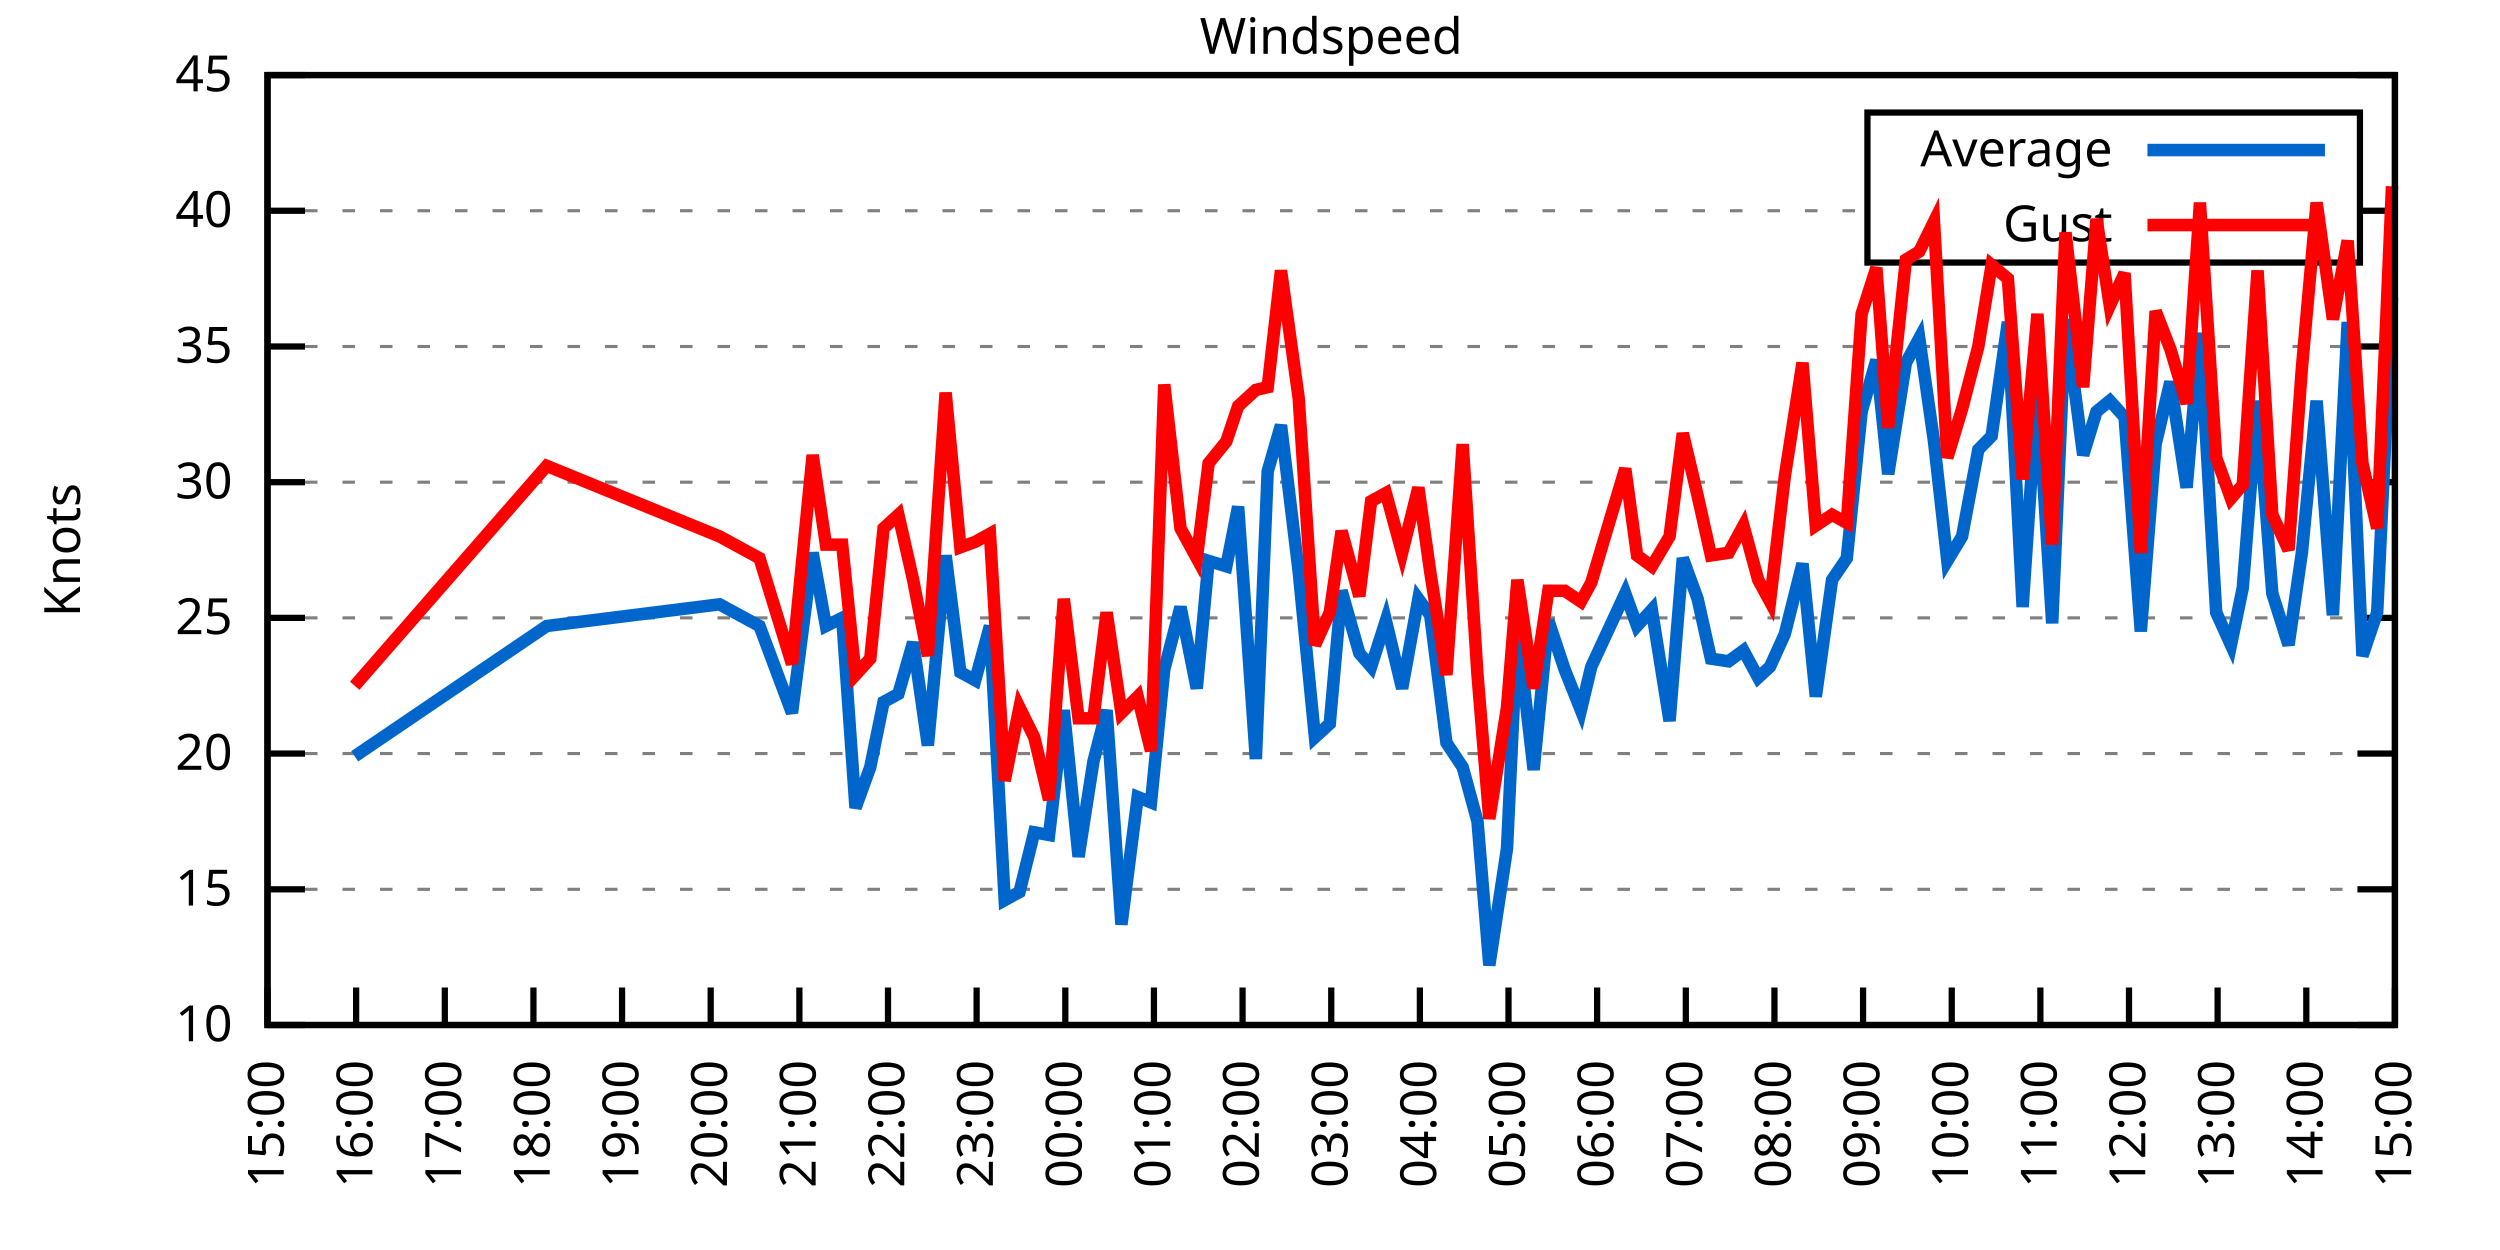
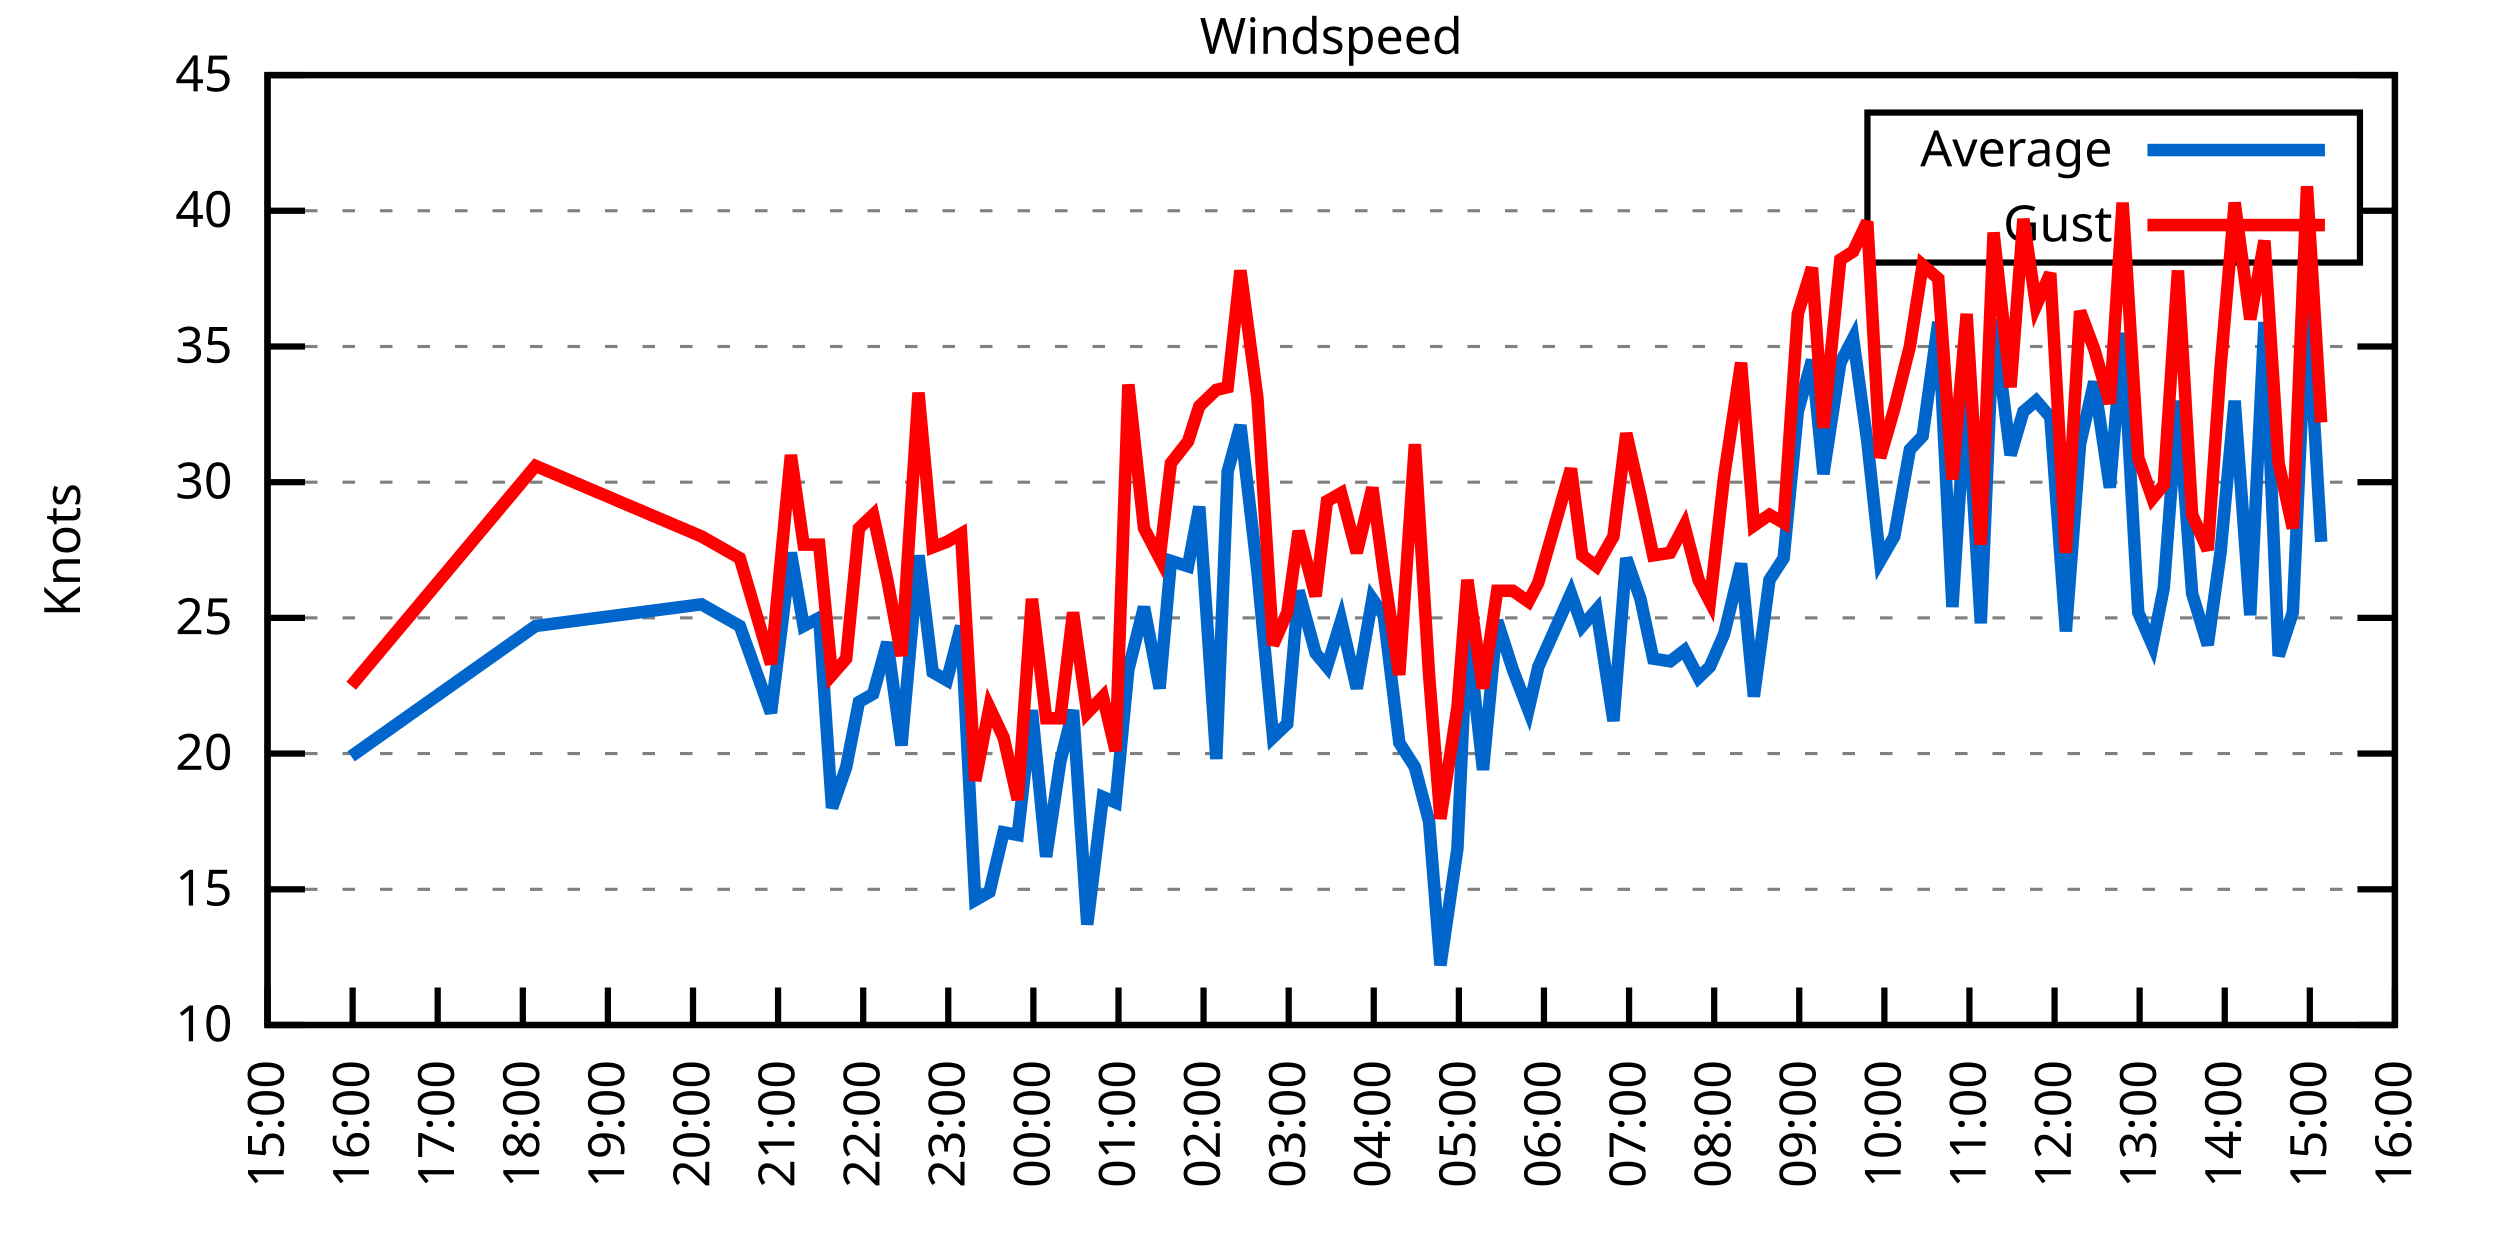
<svg xmlns="http://www.w3.org/2000/svg" xmlns:xlink="http://www.w3.org/1999/xlink" width="400" height="200" viewBox="0 0 400 200">
  <g id="gnuplot_canvas">
    <rect x="0" y="0" width="400" height="200" fill="none" />
    <defs>
      <circle id="gpDot" r="0.5" stroke-width="0.5" stroke="currentColor" />
      <path id="gpPt0" stroke-width="0.333" stroke="currentColor" d="M-1,0 h2 M0,-1 v2" />
      <path id="gpPt1" stroke-width="0.333" stroke="currentColor" d="M-1,-1 L1,1 M1,-1 L-1,1" />
      <path id="gpPt2" stroke-width="0.333" stroke="currentColor" d="M-1,0 L1,0 M0,-1 L0,1 M-1,-1 L1,1 M-1,1 L1,-1" />
      <rect id="gpPt3" stroke-width="0.333" stroke="currentColor" x="-1" y="-1" width="2" height="2" />
      <rect id="gpPt4" stroke-width="0.333" stroke="currentColor" fill="currentColor" x="-1" y="-1" width="2" height="2" />
      <circle id="gpPt5" stroke-width="0.333" stroke="currentColor" cx="0" cy="0" r="1" />
      <use xlink:href="#gpPt5" id="gpPt6" fill="currentColor" stroke="none" />
      <path id="gpPt7" stroke-width="0.333" stroke="currentColor" d="M0,-1.33 L-1.33,0.67 L1.33,0.67 z" />
      <use xlink:href="#gpPt7" id="gpPt8" fill="currentColor" stroke="none" />
      <use xlink:href="#gpPt7" id="gpPt9" stroke="currentColor" transform="rotate(180)" />
      <use xlink:href="#gpPt9" id="gpPt10" fill="currentColor" stroke="none" />
      <use xlink:href="#gpPt3" id="gpPt11" stroke="currentColor" transform="rotate(45)" />
      <use xlink:href="#gpPt11" id="gpPt12" fill="currentColor" stroke="none" />
      <path id="gpPt13" stroke-width="0.333" stroke="currentColor" d="M0,1.330 L1.265,0.411 L0.782,-1.067 L-0.782,-1.076 L-1.265,0.411 z" />
      <use xlink:href="#gpPt13" id="gpPt14" fill="currentColor" stroke="none" />
      <filter id="textbox" filterUnits="objectBoundingBox" x="0" y="0" height="1" width="1">
        <feFlood flood-color="white" flood-opacity="1" result="bgnd" />
        <feComposite in="SourceGraphic" in2="bgnd" operator="atop" />
      </filter>
      <filter id="greybox" filterUnits="objectBoundingBox" x="0" y="0" height="1" width="1">
        <feFlood flood-color="lightgrey" flood-opacity="1" result="grey" />
        <feComposite in="SourceGraphic" in2="grey" operator="atop" />
      </filter>
    </defs>
    <g fill="none" color="white" stroke="currentColor" stroke-width="1.00" stroke-linecap="butt" stroke-linejoin="miter">
</g>
    <g fill="none" color="black" stroke="currentColor" stroke-width="1.00" stroke-linecap="butt" stroke-linejoin="miter">
      <g stroke="none" shape-rendering="crispEdges">
        <polygon fill="rgb(255, 255, 255)" points="42.80,164.00 383.18,164.00 383.18,12.02 42.80,12.02 " />
      </g>
    </g>
    <g fill="none" color="black" stroke="currentColor" stroke-width="1.00" stroke-linecap="butt" stroke-linejoin="miter">
</g>
    <g fill="none" color="black" stroke="black" stroke-width="0.50" stroke-linecap="butt" stroke-linejoin="miter">
</g>
    <g fill="none" color="gray" stroke="currentColor" stroke-width="0.50" stroke-linecap="butt" stroke-linejoin="miter">
      <path stroke="gray" stroke-dasharray="2,4" class="gridline" d="M42.80,164.00 L383.19,164.00  " />
    </g>
    <g fill="none" color="gray" stroke="gray" stroke-width="1.00" stroke-linecap="butt" stroke-linejoin="miter">
</g>
    <g fill="none" color="black" stroke="currentColor" stroke-width="1.00" stroke-linecap="butt" stroke-linejoin="miter">
      <path stroke="black" d="M42.80,164.00 L48.80,164.00 M383.19,164.00 L377.19,164.00  " />
      <g transform="translate(37.20,166.60)" stroke="none" fill="black" font-family="Sans" font-size="8.00" text-anchor="end">
        <text>
          <tspan font-family="Sans"> 10</tspan>
        </text>
      </g>
    </g>
    <g fill="none" color="black" stroke="currentColor" stroke-width="1.00" stroke-linecap="butt" stroke-linejoin="miter">
</g>
    <g fill="none" color="black" stroke="black" stroke-width="0.50" stroke-linecap="butt" stroke-linejoin="miter">
</g>
    <g fill="none" color="gray" stroke="currentColor" stroke-width="0.50" stroke-linecap="butt" stroke-linejoin="miter">
      <path stroke="gray" stroke-dasharray="2,4" class="gridline" d="M42.80,142.29 L383.19,142.29  " />
    </g>
    <g fill="none" color="gray" stroke="gray" stroke-width="1.00" stroke-linecap="butt" stroke-linejoin="miter">
</g>
    <g fill="none" color="black" stroke="currentColor" stroke-width="1.00" stroke-linecap="butt" stroke-linejoin="miter">
      <path stroke="black" d="M42.80,142.29 L48.80,142.29 M383.19,142.29 L377.19,142.29  " />
      <g transform="translate(37.20,144.89)" stroke="none" fill="black" font-family="Sans" font-size="8.00" text-anchor="end">
        <text>
          <tspan font-family="Sans"> 15</tspan>
        </text>
      </g>
    </g>
    <g fill="none" color="black" stroke="currentColor" stroke-width="1.00" stroke-linecap="butt" stroke-linejoin="miter">
</g>
    <g fill="none" color="black" stroke="black" stroke-width="0.50" stroke-linecap="butt" stroke-linejoin="miter">
</g>
    <g fill="none" color="gray" stroke="currentColor" stroke-width="0.50" stroke-linecap="butt" stroke-linejoin="miter">
      <path stroke="gray" stroke-dasharray="2,4" class="gridline" d="M42.80,120.57 L383.19,120.57  " />
    </g>
    <g fill="none" color="gray" stroke="gray" stroke-width="1.00" stroke-linecap="butt" stroke-linejoin="miter">
</g>
    <g fill="none" color="black" stroke="currentColor" stroke-width="1.00" stroke-linecap="butt" stroke-linejoin="miter">
      <path stroke="black" d="M42.80,120.57 L48.80,120.57 M383.19,120.57 L377.19,120.57  " />
      <g transform="translate(37.20,123.17)" stroke="none" fill="black" font-family="Sans" font-size="8.00" text-anchor="end">
        <text>
          <tspan font-family="Sans"> 20</tspan>
        </text>
      </g>
    </g>
    <g fill="none" color="black" stroke="currentColor" stroke-width="1.00" stroke-linecap="butt" stroke-linejoin="miter">
</g>
    <g fill="none" color="black" stroke="black" stroke-width="0.50" stroke-linecap="butt" stroke-linejoin="miter">
</g>
    <g fill="none" color="gray" stroke="currentColor" stroke-width="0.50" stroke-linecap="butt" stroke-linejoin="miter">
      <path stroke="gray" stroke-dasharray="2,4" class="gridline" d="M42.80,98.86 L383.19,98.86  " />
    </g>
    <g fill="none" color="gray" stroke="gray" stroke-width="1.00" stroke-linecap="butt" stroke-linejoin="miter">
</g>
    <g fill="none" color="black" stroke="currentColor" stroke-width="1.00" stroke-linecap="butt" stroke-linejoin="miter">
      <path stroke="black" d="M42.80,98.86 L48.80,98.86 M383.19,98.86 L377.19,98.86  " />
      <g transform="translate(37.20,101.46)" stroke="none" fill="black" font-family="Sans" font-size="8.00" text-anchor="end">
        <text>
          <tspan font-family="Sans"> 25</tspan>
        </text>
      </g>
    </g>
    <g fill="none" color="black" stroke="currentColor" stroke-width="1.00" stroke-linecap="butt" stroke-linejoin="miter">
</g>
    <g fill="none" color="black" stroke="black" stroke-width="0.50" stroke-linecap="butt" stroke-linejoin="miter">
</g>
    <g fill="none" color="gray" stroke="currentColor" stroke-width="0.50" stroke-linecap="butt" stroke-linejoin="miter">
      <path stroke="gray" stroke-dasharray="2,4" class="gridline" d="M42.80,77.15 L383.19,77.15  " />
    </g>
    <g fill="none" color="gray" stroke="gray" stroke-width="1.00" stroke-linecap="butt" stroke-linejoin="miter">
</g>
    <g fill="none" color="black" stroke="currentColor" stroke-width="1.00" stroke-linecap="butt" stroke-linejoin="miter">
      <path stroke="black" d="M42.80,77.15 L48.80,77.15 M383.19,77.15 L377.19,77.15  " />
      <g transform="translate(37.20,79.75)" stroke="none" fill="black" font-family="Sans" font-size="8.00" text-anchor="end">
        <text>
          <tspan font-family="Sans"> 30</tspan>
        </text>
      </g>
    </g>
    <g fill="none" color="black" stroke="currentColor" stroke-width="1.00" stroke-linecap="butt" stroke-linejoin="miter">
</g>
    <g fill="none" color="black" stroke="black" stroke-width="0.50" stroke-linecap="butt" stroke-linejoin="miter">
</g>
    <g fill="none" color="gray" stroke="currentColor" stroke-width="0.50" stroke-linecap="butt" stroke-linejoin="miter">
      <path stroke="gray" stroke-dasharray="2,4" class="gridline" d="M42.80,55.44 L383.19,55.44  " />
    </g>
    <g fill="none" color="gray" stroke="gray" stroke-width="1.00" stroke-linecap="butt" stroke-linejoin="miter">
</g>
    <g fill="none" color="black" stroke="currentColor" stroke-width="1.00" stroke-linecap="butt" stroke-linejoin="miter">
      <path stroke="black" d="M42.80,55.44 L48.80,55.44 M383.19,55.44 L377.19,55.44  " />
      <g transform="translate(37.20,58.04)" stroke="none" fill="black" font-family="Sans" font-size="8.00" text-anchor="end">
        <text>
          <tspan font-family="Sans"> 35</tspan>
        </text>
      </g>
    </g>
    <g fill="none" color="black" stroke="currentColor" stroke-width="1.00" stroke-linecap="butt" stroke-linejoin="miter">
</g>
    <g fill="none" color="black" stroke="black" stroke-width="0.50" stroke-linecap="butt" stroke-linejoin="miter">
</g>
    <g fill="none" color="gray" stroke="currentColor" stroke-width="0.50" stroke-linecap="butt" stroke-linejoin="miter">
      <path stroke="gray" stroke-dasharray="2,4" class="gridline" d="M42.80,33.72 L298.79,33.72 M377.59,33.72 L383.19,33.72  " />
    </g>
    <g fill="none" color="gray" stroke="gray" stroke-width="1.00" stroke-linecap="butt" stroke-linejoin="miter">
</g>
    <g fill="none" color="black" stroke="currentColor" stroke-width="1.00" stroke-linecap="butt" stroke-linejoin="miter">
      <path stroke="black" d="M42.80,33.72 L48.80,33.72 M383.19,33.72 L377.19,33.72  " />
      <g transform="translate(37.20,36.32)" stroke="none" fill="black" font-family="Sans" font-size="8.00" text-anchor="end">
        <text>
          <tspan font-family="Sans"> 40</tspan>
        </text>
      </g>
    </g>
    <g fill="none" color="black" stroke="currentColor" stroke-width="1.00" stroke-linecap="butt" stroke-linejoin="miter">
</g>
    <g fill="none" color="black" stroke="black" stroke-width="0.50" stroke-linecap="butt" stroke-linejoin="miter">
</g>
    <g fill="none" color="gray" stroke="currentColor" stroke-width="0.50" stroke-linecap="butt" stroke-linejoin="miter">
      <path stroke="gray" stroke-dasharray="2,4" class="gridline" d="M42.80,12.01 L383.19,12.01  " />
    </g>
    <g fill="none" color="gray" stroke="gray" stroke-width="1.00" stroke-linecap="butt" stroke-linejoin="miter">
</g>
    <g fill="none" color="black" stroke="currentColor" stroke-width="1.00" stroke-linecap="butt" stroke-linejoin="miter">
      <path stroke="black" d="M42.80,12.01 L48.80,12.01 M383.19,12.01 L377.19,12.01  " />
      <g transform="translate(37.20,14.61)" stroke="none" fill="black" font-family="Sans" font-size="8.00" text-anchor="end">
        <text>
          <tspan font-family="Sans"> 45</tspan>
        </text>
      </g>
    </g>
    <g fill="none" color="black" stroke="currentColor" stroke-width="1.00" stroke-linecap="butt" stroke-linejoin="miter">
      <path stroke="black" d="M42.80,164.00 L42.80,158.00  " />
      <g transform="translate(45.40,169.60) rotate(270.00)" stroke="none" fill="black" font-family="Sans" font-size="8.00" text-anchor="end">
        <text>
          <tspan font-family="Sans">15:00</tspan>
        </text>
      </g>
    </g>
    <g fill="none" color="black" stroke="currentColor" stroke-width="1.00" stroke-linecap="butt" stroke-linejoin="miter">
-       <path stroke="black" d="M56.98,164.00 L56.98,158.00  " />
-       <g transform="translate(59.58,169.60) rotate(270.00)" stroke="none" fill="black" font-family="Sans" font-size="8.00" text-anchor="end">
+       <path stroke="black" d="M56.42,164.00 L56.42,158.00  " />
+       <g transform="translate(59.02,169.60) rotate(270.00)" stroke="none" fill="black" font-family="Sans" font-size="8.00" text-anchor="end">
        <text>
          <tspan font-family="Sans">16:00</tspan>
        </text>
      </g>
    </g>
    <g fill="none" color="black" stroke="currentColor" stroke-width="1.00" stroke-linecap="butt" stroke-linejoin="miter">
-       <path stroke="black" d="M71.17,164.00 L71.17,158.00  " />
-       <g transform="translate(73.77,169.60) rotate(270.00)" stroke="none" fill="black" font-family="Sans" font-size="8.00" text-anchor="end">
+       <path stroke="black" d="M70.03,164.00 L70.03,158.00  " />
+       <g transform="translate(72.63,169.60) rotate(270.00)" stroke="none" fill="black" font-family="Sans" font-size="8.00" text-anchor="end">
        <text>
          <tspan font-family="Sans">17:00</tspan>
        </text>
      </g>
    </g>
    <g fill="none" color="black" stroke="currentColor" stroke-width="1.00" stroke-linecap="butt" stroke-linejoin="miter">
-       <path stroke="black" d="M85.35,164.00 L85.35,158.00  " />
-       <g transform="translate(87.95,169.60) rotate(270.00)" stroke="none" fill="black" font-family="Sans" font-size="8.00" text-anchor="end">
+       <path stroke="black" d="M83.65,164.00 L83.65,158.00  " />
+       <g transform="translate(86.25,169.60) rotate(270.00)" stroke="none" fill="black" font-family="Sans" font-size="8.00" text-anchor="end">
        <text>
          <tspan font-family="Sans">18:00</tspan>
        </text>
      </g>
    </g>
    <g fill="none" color="black" stroke="currentColor" stroke-width="1.00" stroke-linecap="butt" stroke-linejoin="miter">
-       <path stroke="black" d="M99.53,164.00 L99.53,158.00  " />
-       <g transform="translate(102.13,169.60) rotate(270.00)" stroke="none" fill="black" font-family="Sans" font-size="8.00" text-anchor="end">
+       <path stroke="black" d="M97.26,164.00 L97.26,158.00  " />
+       <g transform="translate(99.86,169.60) rotate(270.00)" stroke="none" fill="black" font-family="Sans" font-size="8.00" text-anchor="end">
        <text>
          <tspan font-family="Sans">19:00</tspan>
        </text>
      </g>
    </g>
    <g fill="none" color="black" stroke="currentColor" stroke-width="1.00" stroke-linecap="butt" stroke-linejoin="miter">
-       <path stroke="black" d="M113.71,164.00 L113.71,158.00  " />
-       <g transform="translate(116.31,169.60) rotate(270.00)" stroke="none" fill="black" font-family="Sans" font-size="8.00" text-anchor="end">
+       <path stroke="black" d="M110.88,164.00 L110.88,158.00  " />
+       <g transform="translate(113.48,169.60) rotate(270.00)" stroke="none" fill="black" font-family="Sans" font-size="8.00" text-anchor="end">
        <text>
          <tspan font-family="Sans">20:00</tspan>
        </text>
      </g>
    </g>
    <g fill="none" color="black" stroke="currentColor" stroke-width="1.00" stroke-linecap="butt" stroke-linejoin="miter">
-       <path stroke="black" d="M127.90,164.00 L127.90,158.00  " />
-       <g transform="translate(130.50,169.60) rotate(270.00)" stroke="none" fill="black" font-family="Sans" font-size="8.00" text-anchor="end">
+       <path stroke="black" d="M124.49,164.00 L124.49,158.00  " />
+       <g transform="translate(127.09,169.60) rotate(270.00)" stroke="none" fill="black" font-family="Sans" font-size="8.00" text-anchor="end">
        <text>
          <tspan font-family="Sans">21:00</tspan>
        </text>
      </g>
    </g>
    <g fill="none" color="black" stroke="currentColor" stroke-width="1.00" stroke-linecap="butt" stroke-linejoin="miter">
-       <path stroke="black" d="M142.08,164.00 L142.08,158.00  " />
-       <g transform="translate(144.68,169.60) rotate(270.00)" stroke="none" fill="black" font-family="Sans" font-size="8.00" text-anchor="end">
+       <path stroke="black" d="M138.11,164.00 L138.11,158.00  " />
+       <g transform="translate(140.71,169.60) rotate(270.00)" stroke="none" fill="black" font-family="Sans" font-size="8.00" text-anchor="end">
        <text>
          <tspan font-family="Sans">22:00</tspan>
        </text>
      </g>
    </g>
    <g fill="none" color="black" stroke="currentColor" stroke-width="1.00" stroke-linecap="butt" stroke-linejoin="miter">
-       <path stroke="black" d="M156.26,164.00 L156.26,158.00  " />
-       <g transform="translate(158.86,169.60) rotate(270.00)" stroke="none" fill="black" font-family="Sans" font-size="8.00" text-anchor="end">
+       <path stroke="black" d="M151.72,164.00 L151.72,158.00  " />
+       <g transform="translate(154.32,169.60) rotate(270.00)" stroke="none" fill="black" font-family="Sans" font-size="8.00" text-anchor="end">
        <text>
          <tspan font-family="Sans">23:00</tspan>
        </text>
      </g>
    </g>
    <g fill="none" color="black" stroke="currentColor" stroke-width="1.00" stroke-linecap="butt" stroke-linejoin="miter">
-       <path stroke="black" d="M170.45,164.00 L170.45,158.00  " />
-       <g transform="translate(173.05,169.60) rotate(270.00)" stroke="none" fill="black" font-family="Sans" font-size="8.00" text-anchor="end">
+       <path stroke="black" d="M165.34,164.00 L165.34,158.00  " />
+       <g transform="translate(167.94,169.60) rotate(270.00)" stroke="none" fill="black" font-family="Sans" font-size="8.00" text-anchor="end">
        <text>
          <tspan font-family="Sans">00:00</tspan>
        </text>
      </g>
    </g>
    <g fill="none" color="black" stroke="currentColor" stroke-width="1.00" stroke-linecap="butt" stroke-linejoin="miter">
-       <path stroke="black" d="M184.63,164.00 L184.63,158.00  " />
-       <g transform="translate(187.23,169.60) rotate(270.00)" stroke="none" fill="black" font-family="Sans" font-size="8.00" text-anchor="end">
+       <path stroke="black" d="M178.96,164.00 L178.96,158.00  " />
+       <g transform="translate(181.56,169.60) rotate(270.00)" stroke="none" fill="black" font-family="Sans" font-size="8.00" text-anchor="end">
        <text>
          <tspan font-family="Sans">01:00</tspan>
        </text>
      </g>
    </g>
    <g fill="none" color="black" stroke="currentColor" stroke-width="1.00" stroke-linecap="butt" stroke-linejoin="miter">
-       <path stroke="black" d="M198.81,164.00 L198.81,158.00  " />
-       <g transform="translate(201.41,169.60) rotate(270.00)" stroke="none" fill="black" font-family="Sans" font-size="8.00" text-anchor="end">
+       <path stroke="black" d="M192.57,164.00 L192.57,158.00  " />
+       <g transform="translate(195.17,169.60) rotate(270.00)" stroke="none" fill="black" font-family="Sans" font-size="8.00" text-anchor="end">
        <text>
          <tspan font-family="Sans">02:00</tspan>
        </text>
      </g>
    </g>
    <g fill="none" color="black" stroke="currentColor" stroke-width="1.00" stroke-linecap="butt" stroke-linejoin="miter">
-       <path stroke="black" d="M213.00,164.00 L213.00,158.00  " />
-       <g transform="translate(215.60,169.60) rotate(270.00)" stroke="none" fill="black" font-family="Sans" font-size="8.00" text-anchor="end">
+       <path stroke="black" d="M206.19,164.00 L206.19,158.00  " />
+       <g transform="translate(208.79,169.60) rotate(270.00)" stroke="none" fill="black" font-family="Sans" font-size="8.00" text-anchor="end">
        <text>
          <tspan font-family="Sans">03:00</tspan>
        </text>
      </g>
    </g>
    <g fill="none" color="black" stroke="currentColor" stroke-width="1.00" stroke-linecap="butt" stroke-linejoin="miter">
-       <path stroke="black" d="M227.18,164.00 L227.18,158.00  " />
-       <g transform="translate(229.78,169.60) rotate(270.00)" stroke="none" fill="black" font-family="Sans" font-size="8.00" text-anchor="end">
+       <path stroke="black" d="M219.80,164.00 L219.80,158.00  " />
+       <g transform="translate(222.40,169.60) rotate(270.00)" stroke="none" fill="black" font-family="Sans" font-size="8.00" text-anchor="end">
        <text>
          <tspan font-family="Sans">04:00</tspan>
        </text>
      </g>
    </g>
    <g fill="none" color="black" stroke="currentColor" stroke-width="1.00" stroke-linecap="butt" stroke-linejoin="miter">
-       <path stroke="black" d="M241.36,164.00 L241.36,158.00  " />
-       <g transform="translate(243.96,169.60) rotate(270.00)" stroke="none" fill="black" font-family="Sans" font-size="8.00" text-anchor="end">
+       <path stroke="black" d="M233.42,164.00 L233.42,158.00  " />
+       <g transform="translate(236.02,169.60) rotate(270.00)" stroke="none" fill="black" font-family="Sans" font-size="8.00" text-anchor="end">
        <text>
          <tspan font-family="Sans">05:00</tspan>
        </text>
      </g>
    </g>
    <g fill="none" color="black" stroke="currentColor" stroke-width="1.00" stroke-linecap="butt" stroke-linejoin="miter">
-       <path stroke="black" d="M255.54,164.00 L255.54,158.00  " />
-       <g transform="translate(258.14,169.60) rotate(270.00)" stroke="none" fill="black" font-family="Sans" font-size="8.00" text-anchor="end">
+       <path stroke="black" d="M247.03,164.00 L247.03,158.00  " />
+       <g transform="translate(249.63,169.60) rotate(270.00)" stroke="none" fill="black" font-family="Sans" font-size="8.00" text-anchor="end">
        <text>
          <tspan font-family="Sans">06:00</tspan>
        </text>
      </g>
    </g>
    <g fill="none" color="black" stroke="currentColor" stroke-width="1.00" stroke-linecap="butt" stroke-linejoin="miter">
-       <path stroke="black" d="M269.73,164.00 L269.73,158.00  " />
-       <g transform="translate(272.33,169.60) rotate(270.00)" stroke="none" fill="black" font-family="Sans" font-size="8.00" text-anchor="end">
+       <path stroke="black" d="M260.65,164.00 L260.65,158.00  " />
+       <g transform="translate(263.25,169.60) rotate(270.00)" stroke="none" fill="black" font-family="Sans" font-size="8.00" text-anchor="end">
        <text>
          <tspan font-family="Sans">07:00</tspan>
        </text>
      </g>
    </g>
    <g fill="none" color="black" stroke="currentColor" stroke-width="1.00" stroke-linecap="butt" stroke-linejoin="miter">
-       <path stroke="black" d="M283.91,164.00 L283.91,158.00  " />
-       <g transform="translate(286.51,169.60) rotate(270.00)" stroke="none" fill="black" font-family="Sans" font-size="8.00" text-anchor="end">
+       <path stroke="black" d="M274.27,164.00 L274.27,158.00  " />
+       <g transform="translate(276.87,169.60) rotate(270.00)" stroke="none" fill="black" font-family="Sans" font-size="8.00" text-anchor="end">
        <text>
          <tspan font-family="Sans">08:00</tspan>
        </text>
      </g>
    </g>
    <g fill="none" color="black" stroke="currentColor" stroke-width="1.00" stroke-linecap="butt" stroke-linejoin="miter">
-       <path stroke="black" d="M298.09,164.00 L298.09,158.00  " />
-       <g transform="translate(300.69,169.60) rotate(270.00)" stroke="none" fill="black" font-family="Sans" font-size="8.00" text-anchor="end">
+       <path stroke="black" d="M287.88,164.00 L287.88,158.00  " />
+       <g transform="translate(290.48,169.60) rotate(270.00)" stroke="none" fill="black" font-family="Sans" font-size="8.00" text-anchor="end">
        <text>
          <tspan font-family="Sans">09:00</tspan>
        </text>
      </g>
    </g>
    <g fill="none" color="black" stroke="currentColor" stroke-width="1.00" stroke-linecap="butt" stroke-linejoin="miter">
-       <path stroke="black" d="M312.28,164.00 L312.28,158.00  " />
-       <g transform="translate(314.88,169.60) rotate(270.00)" stroke="none" fill="black" font-family="Sans" font-size="8.00" text-anchor="end">
+       <path stroke="black" d="M301.50,164.00 L301.50,158.00  " />
+       <g transform="translate(304.10,169.60) rotate(270.00)" stroke="none" fill="black" font-family="Sans" font-size="8.00" text-anchor="end">
        <text>
          <tspan font-family="Sans">10:00</tspan>
        </text>
      </g>
    </g>
    <g fill="none" color="black" stroke="currentColor" stroke-width="1.00" stroke-linecap="butt" stroke-linejoin="miter">
-       <path stroke="black" d="M326.46,164.00 L326.46,158.00  " />
-       <g transform="translate(329.06,169.60) rotate(270.00)" stroke="none" fill="black" font-family="Sans" font-size="8.00" text-anchor="end">
+       <path stroke="black" d="M315.11,164.00 L315.11,158.00  " />
+       <g transform="translate(317.71,169.60) rotate(270.00)" stroke="none" fill="black" font-family="Sans" font-size="8.00" text-anchor="end">
        <text>
          <tspan font-family="Sans">11:00</tspan>
        </text>
      </g>
    </g>
    <g fill="none" color="black" stroke="currentColor" stroke-width="1.00" stroke-linecap="butt" stroke-linejoin="miter">
-       <path stroke="black" d="M340.64,164.00 L340.64,158.00  " />
-       <g transform="translate(343.24,169.60) rotate(270.00)" stroke="none" fill="black" font-family="Sans" font-size="8.00" text-anchor="end">
+       <path stroke="black" d="M328.73,164.00 L328.73,158.00  " />
+       <g transform="translate(331.33,169.60) rotate(270.00)" stroke="none" fill="black" font-family="Sans" font-size="8.00" text-anchor="end">
        <text>
          <tspan font-family="Sans">12:00</tspan>
        </text>
      </g>
    </g>
    <g fill="none" color="black" stroke="currentColor" stroke-width="1.00" stroke-linecap="butt" stroke-linejoin="miter">
-       <path stroke="black" d="M354.82,164.00 L354.82,158.00  " />
-       <g transform="translate(357.42,169.60) rotate(270.00)" stroke="none" fill="black" font-family="Sans" font-size="8.00" text-anchor="end">
+       <path stroke="black" d="M342.34,164.00 L342.34,158.00  " />
+       <g transform="translate(344.94,169.60) rotate(270.00)" stroke="none" fill="black" font-family="Sans" font-size="8.00" text-anchor="end">
        <text>
          <tspan font-family="Sans">13:00</tspan>
        </text>
      </g>
    </g>
    <g fill="none" color="black" stroke="currentColor" stroke-width="1.00" stroke-linecap="butt" stroke-linejoin="miter">
-       <path stroke="black" d="M369.01,164.00 L369.01,158.00  " />
-       <g transform="translate(371.61,169.60) rotate(270.00)" stroke="none" fill="black" font-family="Sans" font-size="8.00" text-anchor="end">
+       <path stroke="black" d="M355.96,164.00 L355.96,158.00  " />
+       <g transform="translate(358.56,169.60) rotate(270.00)" stroke="none" fill="black" font-family="Sans" font-size="8.00" text-anchor="end">
        <text>
          <tspan font-family="Sans">14:00</tspan>
+         </text>
+       </g>
+     </g>
+     <g fill="none" color="black" stroke="currentColor" stroke-width="1.00" stroke-linecap="butt" stroke-linejoin="miter">
+       <path stroke="black" d="M369.57,164.00 L369.57,158.00  " />
+       <g transform="translate(372.17,169.60) rotate(270.00)" stroke="none" fill="black" font-family="Sans" font-size="8.00" text-anchor="end">
+         <text>
+           <tspan font-family="Sans">15:00</tspan>
        </text>
      </g>
    </g>
    <g fill="none" color="black" stroke="currentColor" stroke-width="1.00" stroke-linecap="butt" stroke-linejoin="miter">
      <path stroke="black" d="M383.19,164.00 L383.19,158.00  " />
      <g transform="translate(385.79,169.60) rotate(270.00)" stroke="none" fill="black" font-family="Sans" font-size="8.00" text-anchor="end">
        <text>
-           <tspan font-family="Sans">15:00</tspan>
+           <tspan font-family="Sans">16:00</tspan>
        </text>
      </g>
    </g>
    <g fill="none" color="black" stroke="currentColor" stroke-width="1.00" stroke-linecap="butt" stroke-linejoin="miter">
</g>
    <g fill="none" color="black" stroke="currentColor" stroke-width="1.00" stroke-linecap="butt" stroke-linejoin="miter">
      <path stroke="black" d="M42.80,12.01 L42.80,164.00 L383.19,164.00 L383.19,12.01 L42.80,12.01 Z  " />
    </g>
    <g fill="none" color="black" stroke="currentColor" stroke-width="1.00" stroke-linecap="butt" stroke-linejoin="miter">
</g>
    <g fill="none" color="black" stroke="currentColor" stroke-width="1.00" stroke-linecap="butt" stroke-linejoin="miter">
      <path stroke="black" d="M298.79,42.01 L298.79,18.01 L377.59,18.01 L377.59,42.01 L298.79,42.01 Z  " />
    </g>
    <g id="Windspeed_plot_1">
      <g fill="none" color="white" stroke="black" stroke-width="2.00" stroke-linecap="butt" stroke-linejoin="miter">
</g>
      <g fill="none" color="black" stroke="currentColor" stroke-width="2.00" stroke-linecap="butt" stroke-linejoin="miter">
        <g transform="translate(337.99,26.61)" stroke="none" fill="black" font-family="Sans" font-size="8.00" text-anchor="end">
          <text>
            <tspan font-family="Sans">Average</tspan>
          </text>
        </g>
      </g>
      <g fill="none" color="black" stroke="currentColor" stroke-width="2.00" stroke-linecap="butt" stroke-linejoin="miter">
-         <path stroke="rgb(  0, 102, 204)" d="M343.59,24.01 L371.99,24.01 M56.75,121.01 L87.48,100.16 L115.13,96.69 L121.52,100.16 L126.72,114.06 L130.02,88.44   L132.15,100.16 L134.75,98.86 L136.88,129.26 L139.24,122.75 L141.37,112.32 L143.74,111.02 L146.10,102.77 L148.46,119.27   L151.30,88.87 L153.66,107.55 L156.03,108.85 L158.39,100.16 L160.75,144.02 L163.12,142.72 L165.48,133.17 L167.85,133.60   L170.21,113.63 L172.57,137.08 L174.94,121.88 L177.06,113.63 L179.43,147.93 L182.03,127.52 L184.16,128.39 L186.28,107.11   L188.88,97.12 L191.48,110.15 L193.38,89.74 L196.21,90.61 L198.10,81.06 L200.94,121.44 L202.83,75.41 L204.96,68.03   L207.79,91.48 L210.39,117.97 L212.76,115.80 L214.65,94.52 L217.49,104.51 L219.38,106.68 L221.74,99.30 L224.34,110.15   L226.94,95.82 L228.83,98.43 L231.43,118.84 L234.03,122.75 L236.40,131.43 L238.29,154.45 L241.12,135.77 L242.78,100.60   L245.38,123.18 L247.74,99.30 L250.34,107.11 L252.94,113.63 L254.60,106.68 L260.04,94.95 L261.93,100.16 L264.29,97.56   L267.13,115.36 L269.25,89.31 L271.62,95.82 L273.75,105.38 L276.58,105.81 L278.95,104.07 L281.31,108.42 L283.20,106.68   L285.56,101.47 L288.40,90.18 L290.53,111.45 L293.13,92.78 L295.49,89.31 L297.86,65.86 L300.22,57.61 L302.11,75.85   L304.95,58.04 L307.08,54.13 L309.44,70.63 L311.57,89.74 L313.93,85.83 L316.53,71.94 L318.66,69.77 L321.26,51.53   L323.62,97.12 L325.99,61.95 L328.35,99.73 L330.48,51.09 L333.31,72.81 L335.44,65.86 L337.57,64.12 L339.93,66.73   L342.53,101.03 L344.90,71.07 L347.26,61.08 L349.86,78.02 L351.99,53.26 L354.59,97.99 L356.95,103.20 L358.84,94.08   L361.21,64.12 L363.57,94.95 L366.17,103.20 L368.30,88.44 L370.66,64.12 L373.26,98.43 L375.63,51.53 L377.99,104.94   L380.35,97.99 L382.72,47.62  " />
+         <path stroke="rgb(  0, 102, 204)" d="M343.59,24.01 L371.99,24.01 M56.19,121.01 L85.69,100.16 L112.24,96.69 L118.37,100.16 L123.36,114.06 L126.54,88.44   L128.58,100.16 L131.07,98.86 L133.12,129.26 L135.39,122.75 L137.43,112.32 L139.70,111.02 L141.97,102.77 L144.24,119.27   L146.96,88.87 L149.23,107.55 L151.50,108.85 L153.77,100.16 L156.04,144.02 L158.31,142.72 L160.57,133.17 L162.84,133.60   L165.11,113.63 L167.38,137.08 L169.65,121.88 L171.69,113.63 L173.96,147.93 L176.46,127.52 L178.50,128.39 L180.54,107.11   L183.04,97.12 L185.54,110.15 L187.35,89.74 L190.08,90.61 L191.89,81.06 L194.61,121.44 L196.43,75.41 L198.47,68.03   L201.19,91.48 L203.69,117.97 L205.96,115.80 L207.78,94.52 L210.50,104.51 L212.31,106.68 L214.58,99.30 L217.08,110.15   L219.58,95.82 L221.39,98.43 L223.89,118.84 L226.38,122.75 L228.65,131.43 L230.47,154.45 L233.19,135.77 L234.78,100.60   L237.28,123.18 L239.55,99.30 L242.04,107.11 L244.54,113.63 L246.13,106.68 L251.35,94.95 L253.16,100.16 L255.43,97.56   L258.15,115.36 L260.20,89.31 L262.47,95.82 L264.51,105.38 L267.23,105.81 L269.50,104.07 L271.77,108.42 L273.58,106.68   L275.85,101.47 L278.58,90.18 L280.62,111.45 L283.12,92.78 L285.38,89.31 L287.65,65.86 L289.92,57.61 L291.74,75.85   L294.46,58.04 L296.50,54.13 L298.77,70.63 L300.82,89.74 L303.08,85.83 L305.58,71.94 L307.62,69.77 L310.12,51.53   L312.39,97.12 L314.66,61.95 L316.93,99.73 L318.97,51.09 L321.69,72.81 L323.74,65.86 L325.78,64.12 L328.05,66.73   L330.54,101.03 L332.81,71.07 L335.08,61.08 L337.58,78.02 L339.62,53.26 L342.12,97.99 L344.39,103.20 L346.20,94.08   L348.47,64.12 L350.74,94.95 L353.24,103.20 L355.28,88.44 L357.55,64.12 L360.04,98.43 L362.31,51.53 L364.58,104.94   L366.85,97.99 L369.12,47.62 L371.39,86.70  " />
      </g>
    </g>
    <g id="Windspeed_plot_2">
      <g fill="none" color="black" stroke="currentColor" stroke-width="2.00" stroke-linecap="butt" stroke-linejoin="miter">
        <g transform="translate(337.99,38.61)" stroke="none" fill="black" font-family="Sans" font-size="8.00" text-anchor="end">
          <text>
            <tspan font-family="Sans">Gust</tspan>
          </text>
        </g>
      </g>
      <g fill="none" color="black" stroke="currentColor" stroke-width="2.00" stroke-linecap="butt" stroke-linejoin="miter">
-         <path stroke="rgb(255,   0,   0)" d="M343.59,36.01 L371.99,36.01 M56.75,109.72 L87.48,74.54 L115.13,85.83 L121.52,89.31 L126.72,106.24 L130.02,72.81   L132.15,87.14 L134.75,87.14 L136.88,107.98 L139.24,105.38 L141.37,84.53 L143.74,82.36 L146.10,92.78 L148.46,104.94   L151.30,62.82 L153.66,87.57 L156.03,86.70 L158.39,85.40 L160.75,124.92 L163.12,113.19 L165.48,117.97 L167.85,127.96   L170.21,95.82 L172.57,114.93 L174.94,114.93 L177.06,97.99 L179.43,114.06 L182.03,111.45 L184.16,120.14 L186.28,61.52   L188.88,84.53 L191.48,89.31 L193.38,74.11 L196.21,70.63 L198.10,64.99 L200.94,62.38 L202.83,61.95 L204.96,43.28   L207.79,63.69 L210.39,103.20 L212.76,97.99 L214.65,84.97 L217.49,95.39 L219.38,80.19 L221.74,78.89 L224.34,88.44   L226.94,78.02 L228.83,91.48 L231.43,107.98 L234.03,71.07 L236.40,107.98 L238.29,131.00 L241.12,113.19 L242.78,92.78   L245.38,110.15 L247.74,94.52 L250.34,94.52 L252.94,96.26 L254.60,93.22 L260.04,74.98 L261.93,88.87 L264.29,90.61   L267.13,85.83 L269.25,69.33 L271.62,79.32 L273.75,88.87 L276.58,88.44 L278.95,84.10 L281.31,92.78 L283.20,96.26   L285.56,76.28 L288.40,58.04 L290.53,84.10 L293.13,82.36 L295.49,83.66 L297.86,50.22 L300.22,42.84 L302.11,68.46   L304.95,41.54 L307.08,40.24 L309.44,35.46 L311.57,73.24 L313.93,65.42 L316.53,55.44 L318.66,42.41 L321.26,44.58   L323.62,76.71 L325.99,50.22 L328.35,87.14 L330.48,37.20 L333.31,61.95 L335.44,35.03 L337.57,48.92 L339.93,43.71   L342.53,88.44 L344.90,49.79 L347.26,55.87 L349.86,64.56 L351.99,32.42 L354.59,73.24 L356.95,79.75 L358.84,77.58   L361.21,43.28 L363.57,82.36 L366.17,88.00 L368.30,58.91 L370.66,32.42 L373.26,51.09 L375.63,38.50 L377.99,74.11   L380.35,84.53 L382.72,29.81  " />
+         <path stroke="rgb(255,   0,   0)" d="M343.59,36.01 L371.99,36.01 M56.19,109.72 L85.69,74.54 L112.24,85.83 L118.37,89.31 L123.36,106.24 L126.54,72.81   L128.58,87.14 L131.07,87.14 L133.12,107.98 L135.39,105.38 L137.43,84.53 L139.70,82.36 L141.97,92.78 L144.24,104.94   L146.96,62.82 L149.23,87.57 L151.50,86.70 L153.77,85.40 L156.04,124.92 L158.31,113.19 L160.57,117.97 L162.84,127.96   L165.11,95.82 L167.38,114.93 L169.65,114.93 L171.69,97.99 L173.96,114.06 L176.46,111.45 L178.50,120.14 L180.54,61.52   L183.04,84.53 L185.54,89.31 L187.35,74.11 L190.08,70.63 L191.89,64.99 L194.61,62.38 L196.43,61.95 L198.47,43.28   L201.19,63.69 L203.69,103.20 L205.96,97.99 L207.78,84.97 L210.50,95.39 L212.31,80.19 L214.58,78.89 L217.08,88.44   L219.58,78.02 L221.39,91.48 L223.89,107.98 L226.38,71.07 L228.65,107.98 L230.47,131.00 L233.19,113.19 L234.78,92.78   L237.28,110.15 L239.55,94.52 L242.04,94.52 L244.54,96.26 L246.13,93.22 L251.35,74.98 L253.16,88.87 L255.43,90.61   L258.15,85.83 L260.20,69.33 L262.47,79.32 L264.51,88.87 L267.23,88.44 L269.50,84.10 L271.77,92.78 L273.58,96.26   L275.85,76.28 L278.58,58.04 L280.62,84.10 L283.12,82.36 L285.38,83.66 L287.65,50.22 L289.92,42.84 L291.74,68.46   L294.46,41.54 L296.50,40.24 L298.77,35.46 L300.82,73.24 L303.08,65.42 L305.58,55.44 L307.62,42.41 L310.12,44.58   L312.39,76.71 L314.66,50.22 L316.93,87.14 L318.97,37.20 L321.69,61.95 L323.74,35.03 L325.78,48.92 L328.05,43.71   L330.54,88.44 L332.81,49.79 L335.08,55.87 L337.58,64.56 L339.62,32.42 L342.12,73.24 L344.39,79.75 L346.20,77.58   L348.47,43.28 L350.74,82.36 L353.24,88.00 L355.28,58.91 L357.55,32.42 L360.04,51.09 L362.31,38.50 L364.58,74.11   L366.85,84.53 L369.12,29.81 L371.39,67.59  " />
      </g>
    </g>
    <g fill="none" color="black" stroke="currentColor" stroke-width="2.00" stroke-linecap="butt" stroke-linejoin="miter">
</g>
    <g fill="none" color="black" stroke="black" stroke-width="1.00" stroke-linecap="butt" stroke-linejoin="miter">
</g>
    <g fill="none" color="black" stroke="currentColor" stroke-width="1.00" stroke-linecap="butt" stroke-linejoin="miter">
      <path stroke="black" d="M42.80,12.01 L42.80,164.00 L383.19,164.00 L383.19,12.01 L42.80,12.01 Z  " />
      <g transform="translate(12.80,88.01) rotate(270.00)" stroke="none" fill="black" font-family="Sans" font-size="8.00" text-anchor="middle">
        <text>
          <tspan font-family="Sans">Knots</tspan>
        </text>
      </g>
    </g>
    <g fill="none" color="black" stroke="currentColor" stroke-width="1.00" stroke-linecap="butt" stroke-linejoin="miter">
</g>
    <g fill="none" color="black" stroke="currentColor" stroke-width="1.00" stroke-linecap="butt" stroke-linejoin="miter">
      <g transform="translate(212.99,8.61)" stroke="none" fill="black" font-family="Sans" font-size="8.00" text-anchor="middle">
        <text>
          <tspan font-family="Sans">Windspeed</tspan>
        </text>
      </g>
    </g>
    <g fill="none" color="black" stroke="currentColor" stroke-width="1.00" stroke-linecap="butt" stroke-linejoin="miter">
</g>
  </g>
</svg>
